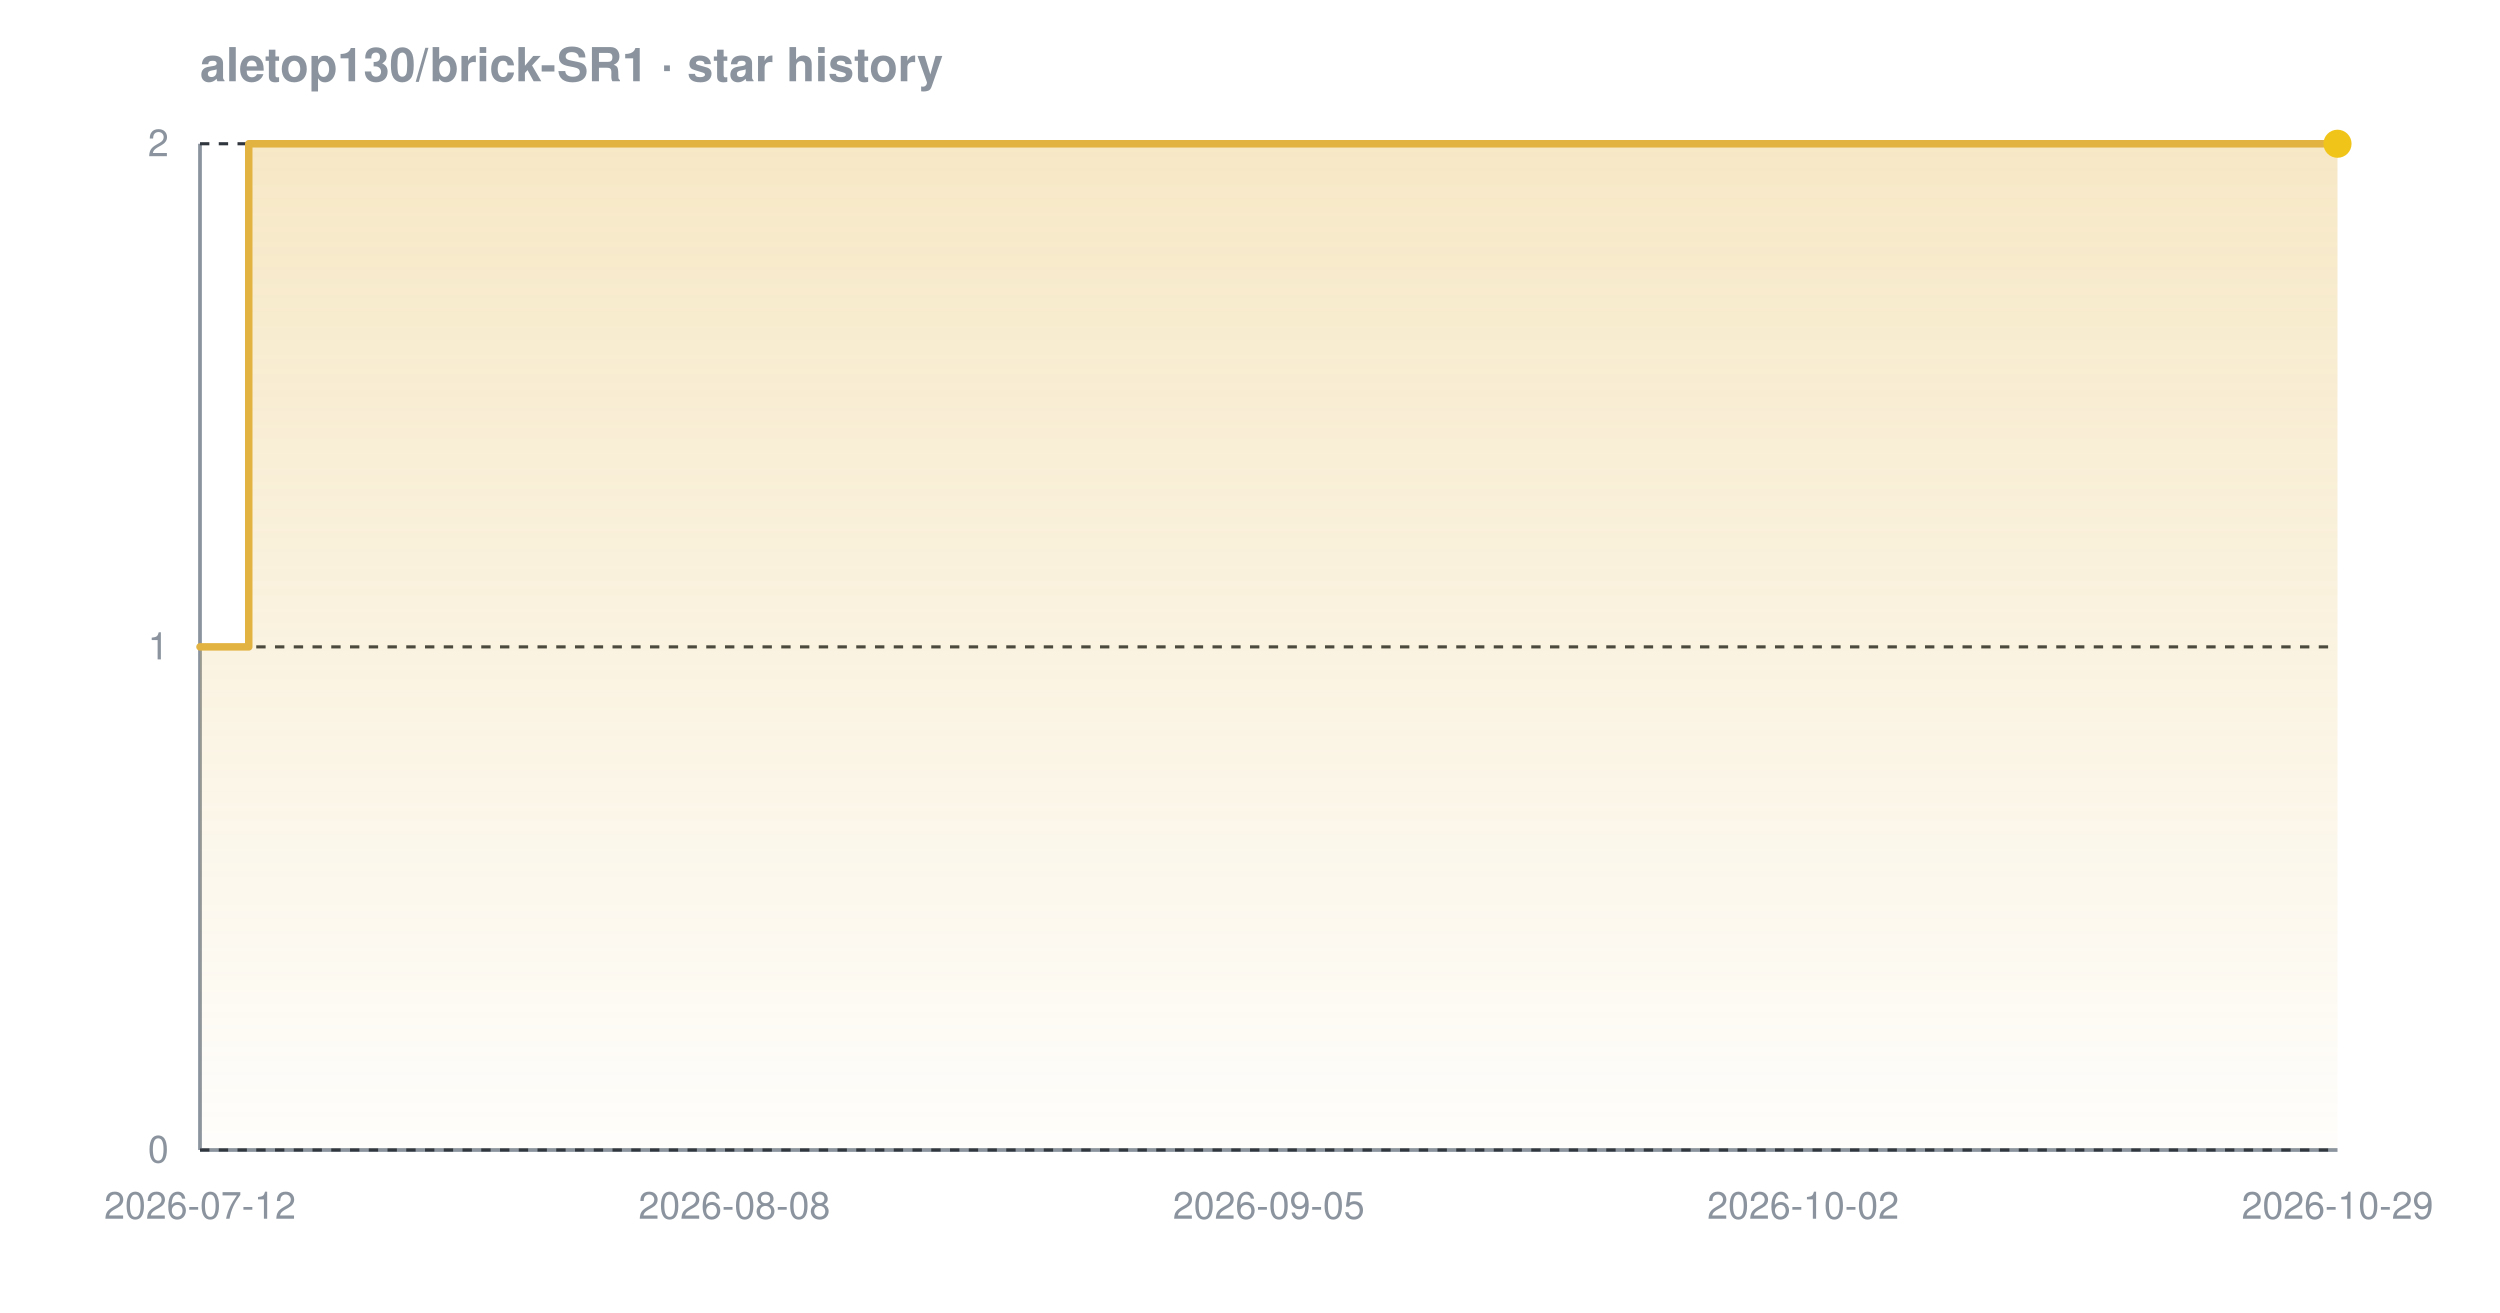
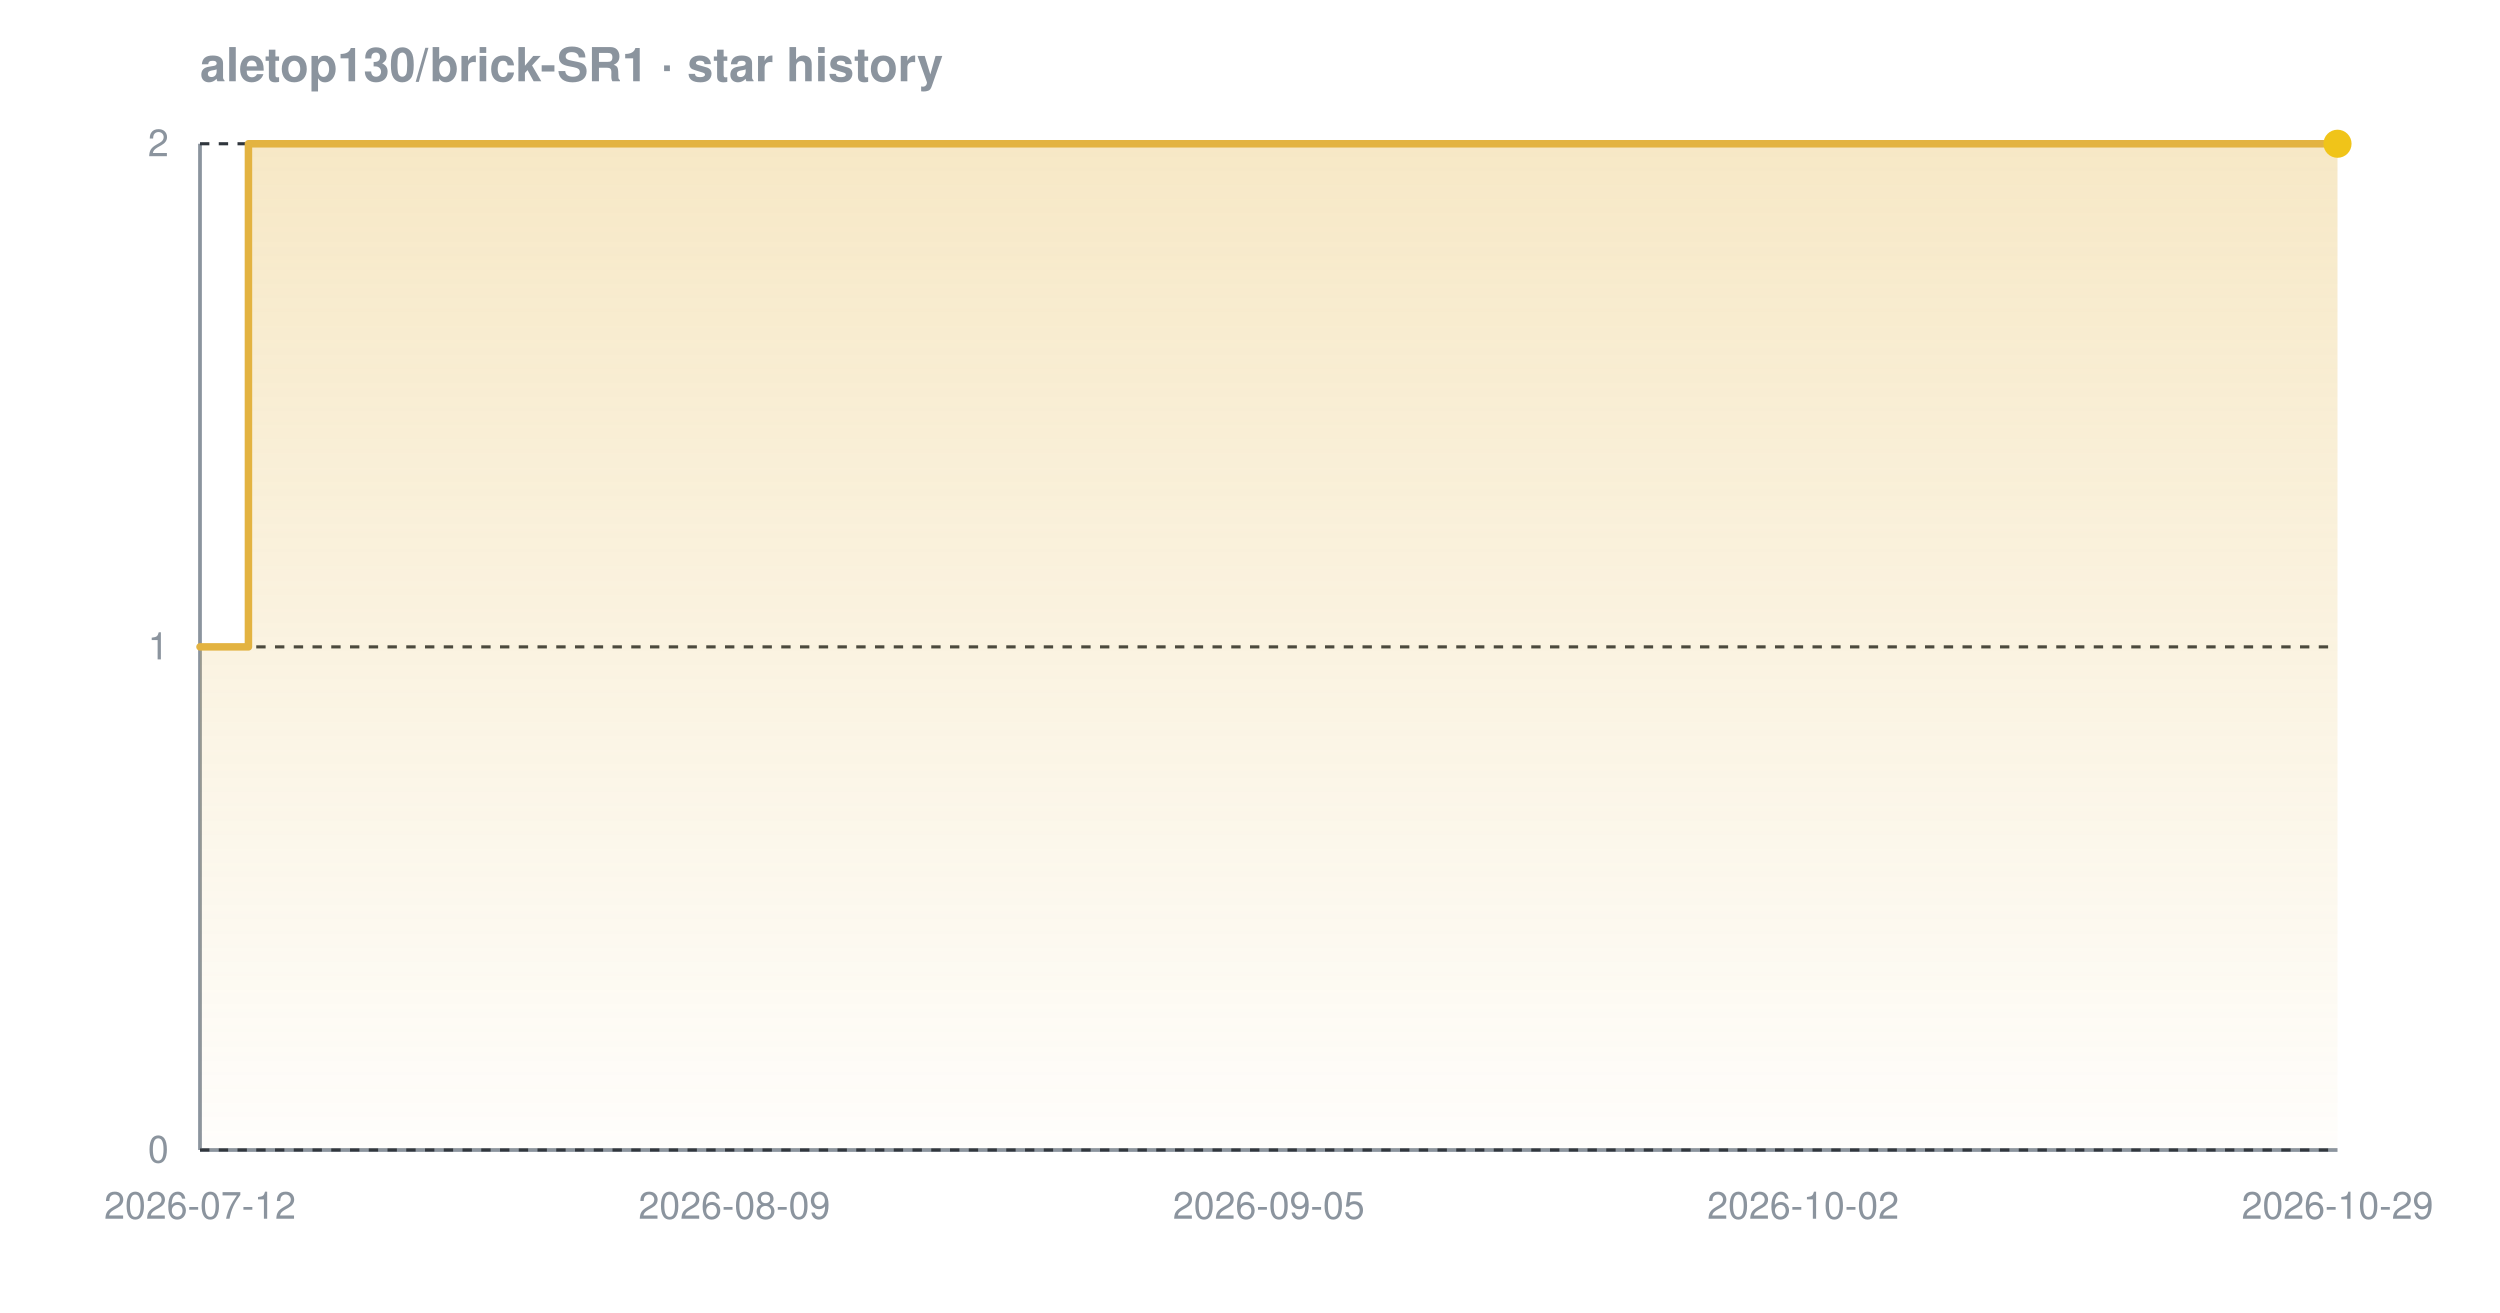
<svg xmlns="http://www.w3.org/2000/svg" width="800" height="420" viewBox="0 0 800 420" font-family="-apple-system,BlinkMacSystemFont,'Segoe UI',Helvetica,Arial,sans-serif" role="img" aria-label="Star history chart for aletop130/brick-SR1">
  <defs>
    <linearGradient id="grad-dark" x1="0" y1="0" x2="0" y2="1">
      <stop offset="0%" stop-color="#e3b341" stop-opacity="0.30" />
      <stop offset="100%" stop-color="#e3b341" stop-opacity="0.02" />
    </linearGradient>
  </defs>
  <text x="64" y="26" font-size="15" font-weight="600" fill="#8b949e">aletop130/brick-SR1 · star history</text>
  <line x1="64" y1="368" x2="748" y2="368" stroke="#8b949e" stroke-width="1.2" />
  <line x1="64" y1="46" x2="64" y2="368" stroke="#8b949e" stroke-width="1.2" />
  <line x1="64" y1="368.0" x2="748" y2="368.0" stroke="#30363d" stroke-width="1" stroke-dasharray="3 3" />
  <line x1="64" y1="207.0" x2="748" y2="207.0" stroke="#30363d" stroke-width="1" stroke-dasharray="3 3" />
  <line x1="64" y1="46.0" x2="748" y2="46.0" stroke="#30363d" stroke-width="1" stroke-dasharray="3 3" />
-   <path d="M 64.0 207.0 L 79.6 207.0 L 79.6 46.0 L 748.0 46.0 L 748.0 46.0 L 748.0 368.0 L 64.0 368.0 Z" fill="url(#grad-dark)" />
-   <path d="M 64.0 207.0 L 79.6 207.0 L 79.6 46.0 L 748.0 46.0 L 748.0 46.0" fill="none" stroke="#e3b341" stroke-width="2.4" stroke-linejoin="round" stroke-linecap="round" />
+   <path d="M 64.0 207.0 L 79.5 207.0 L 79.5 46.0 L 748.0 46.0 L 748.0 46.0 L 748.0 368.0 L 64.0 368.0 Z" fill="url(#grad-dark)" />
+   <path d="M 64.0 207.0 L 79.5 207.0 L 79.5 46.0 L 748.0 46.0 L 748.0 46.0" fill="none" stroke="#e3b341" stroke-width="2.4" stroke-linejoin="round" stroke-linecap="round" />
  <circle cx="748.0" cy="46.0" r="4.5" fill="#f0c419" />
  <text x="54" y="372.0" text-anchor="end" font-size="12" fill="#8b949e">0</text>
  <text x="54" y="211.0" text-anchor="end" font-size="12" fill="#8b949e">1</text>
  <text x="54" y="50.0" text-anchor="end" font-size="12" fill="#8b949e">2</text>
  <text x="64.0" y="390" text-anchor="middle" font-size="12" fill="#8b949e">2026-07-12</text>
-   <text x="235.0" y="390" text-anchor="middle" font-size="12" fill="#8b949e">2026-08-08</text>
+   <text x="235.0" y="390" text-anchor="middle" font-size="12" fill="#8b949e">2026-08-09</text>
  <text x="406.0" y="390" text-anchor="middle" font-size="12" fill="#8b949e">2026-09-05</text>
  <text x="577.0" y="390" text-anchor="middle" font-size="12" fill="#8b949e">2026-10-02</text>
  <text x="748.0" y="390" text-anchor="middle" font-size="12" fill="#8b949e">2026-10-29</text>
</svg>
